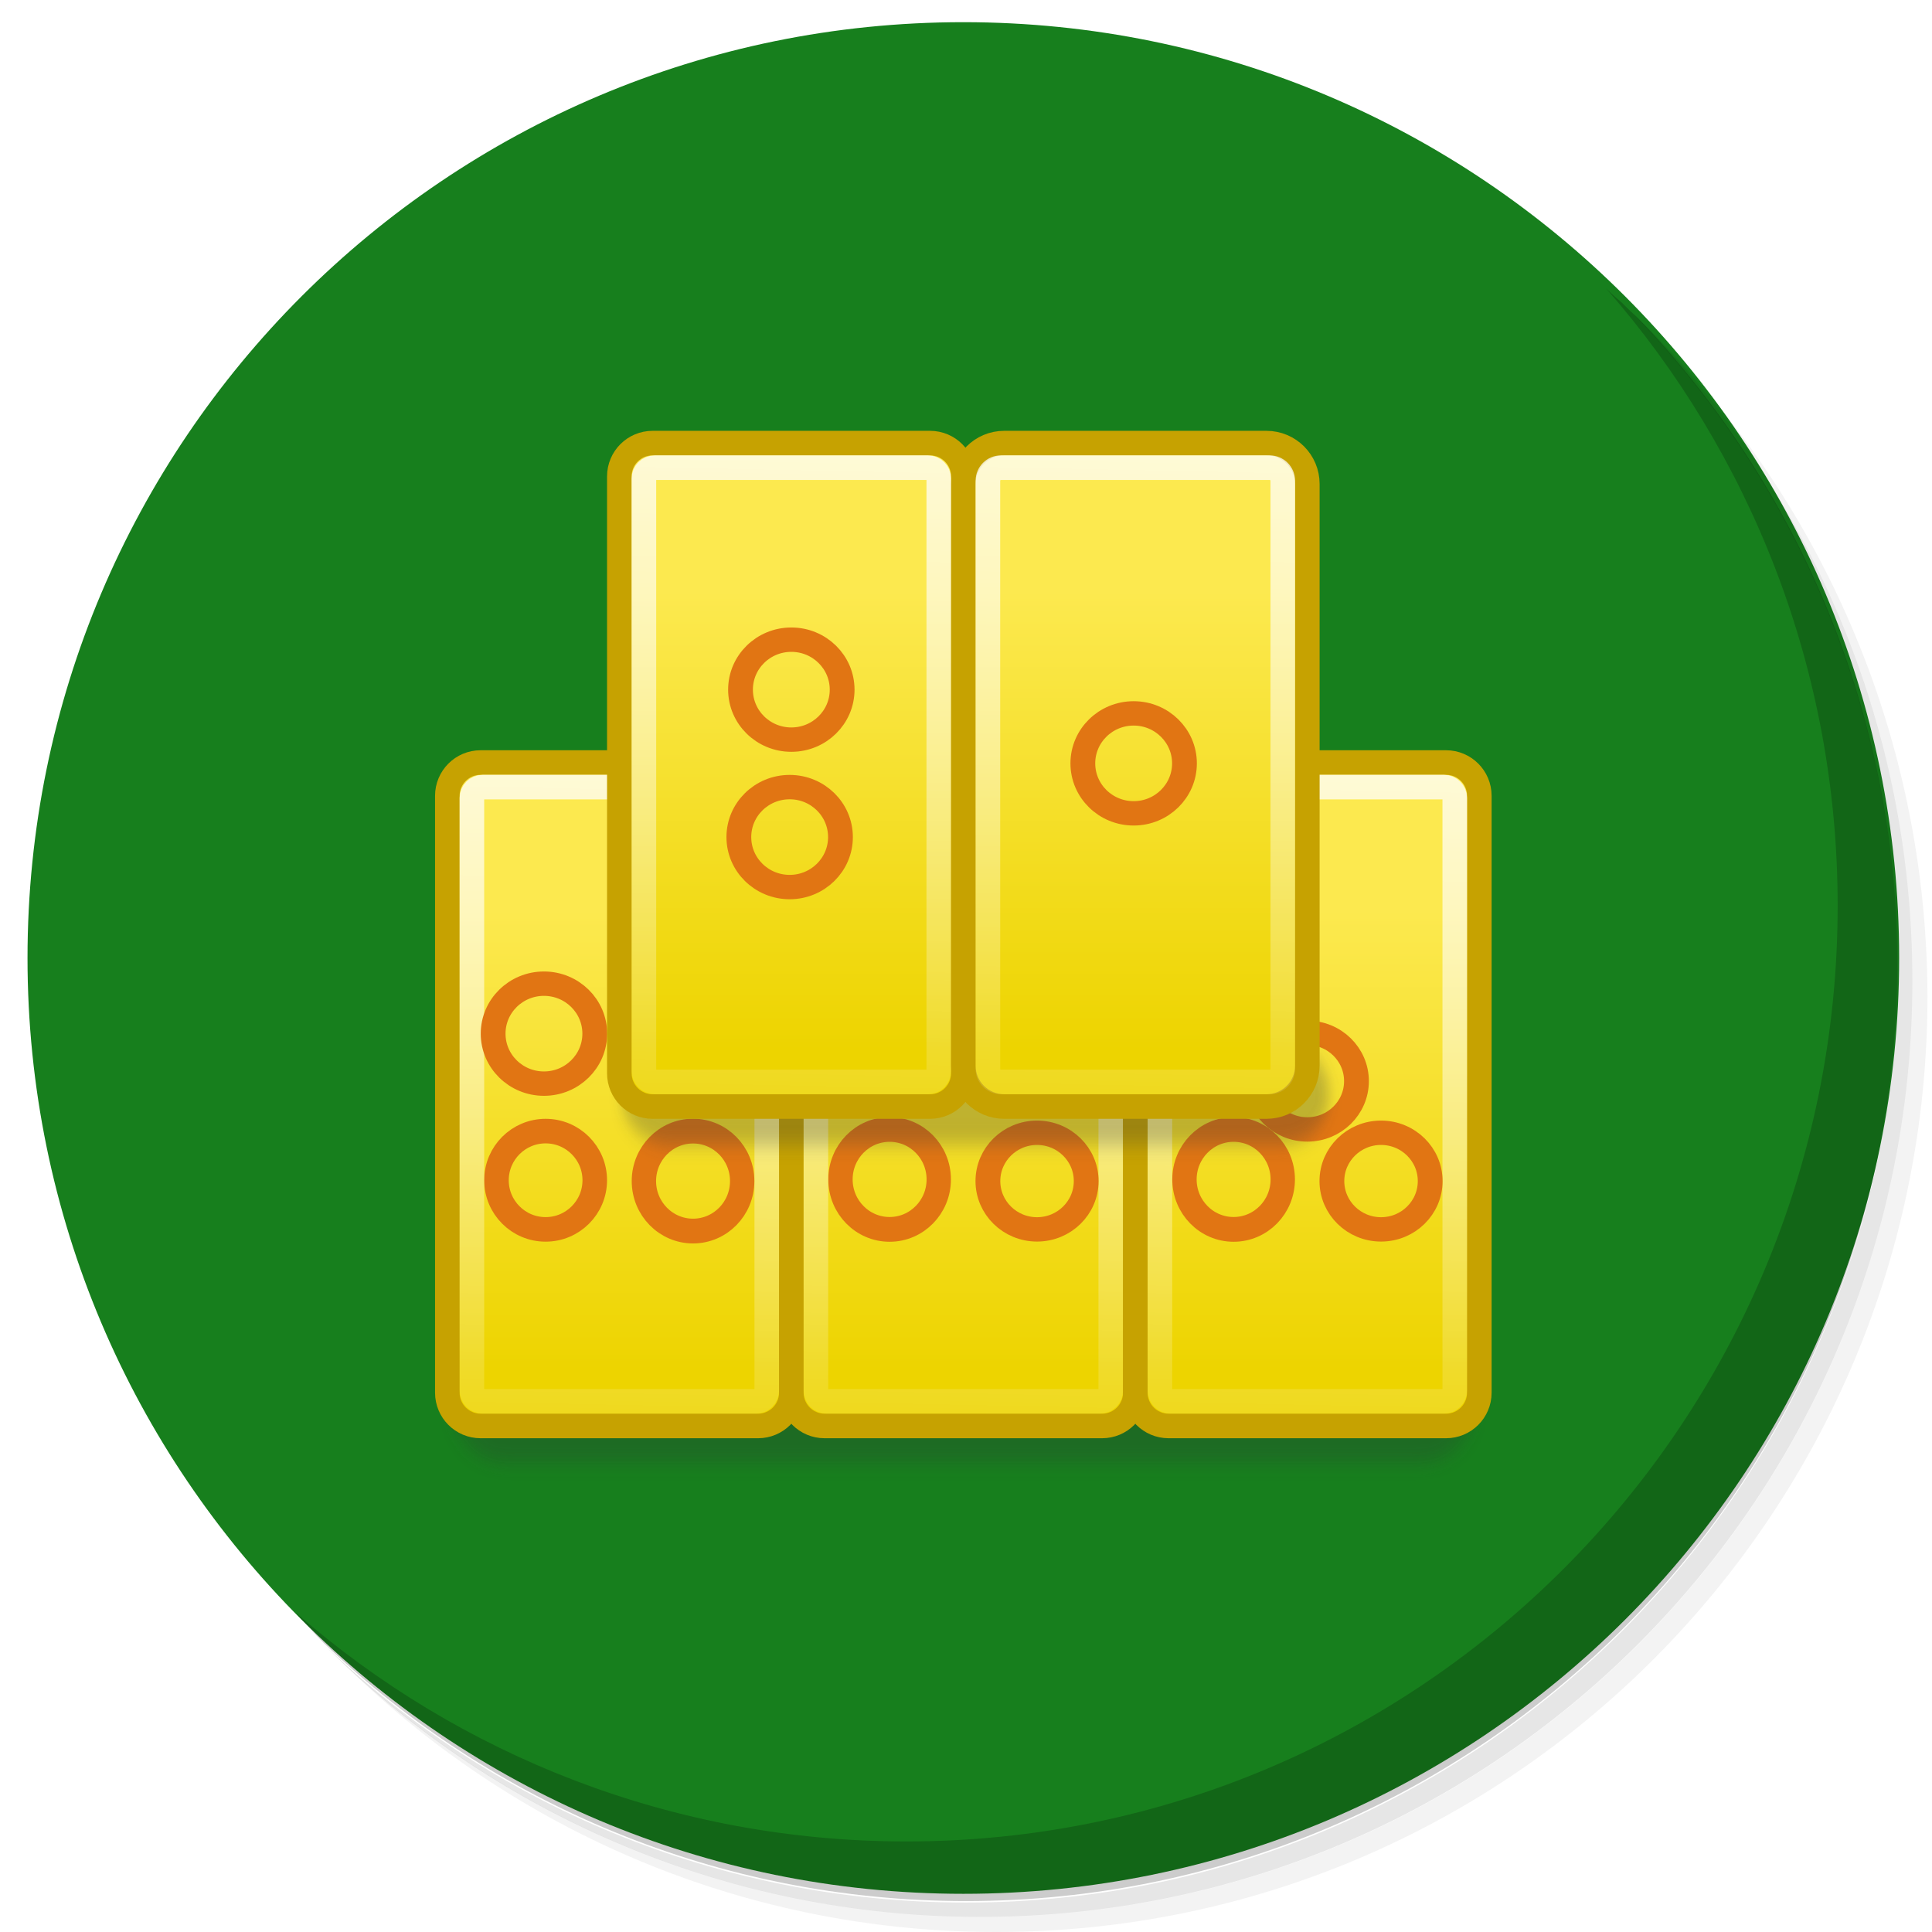
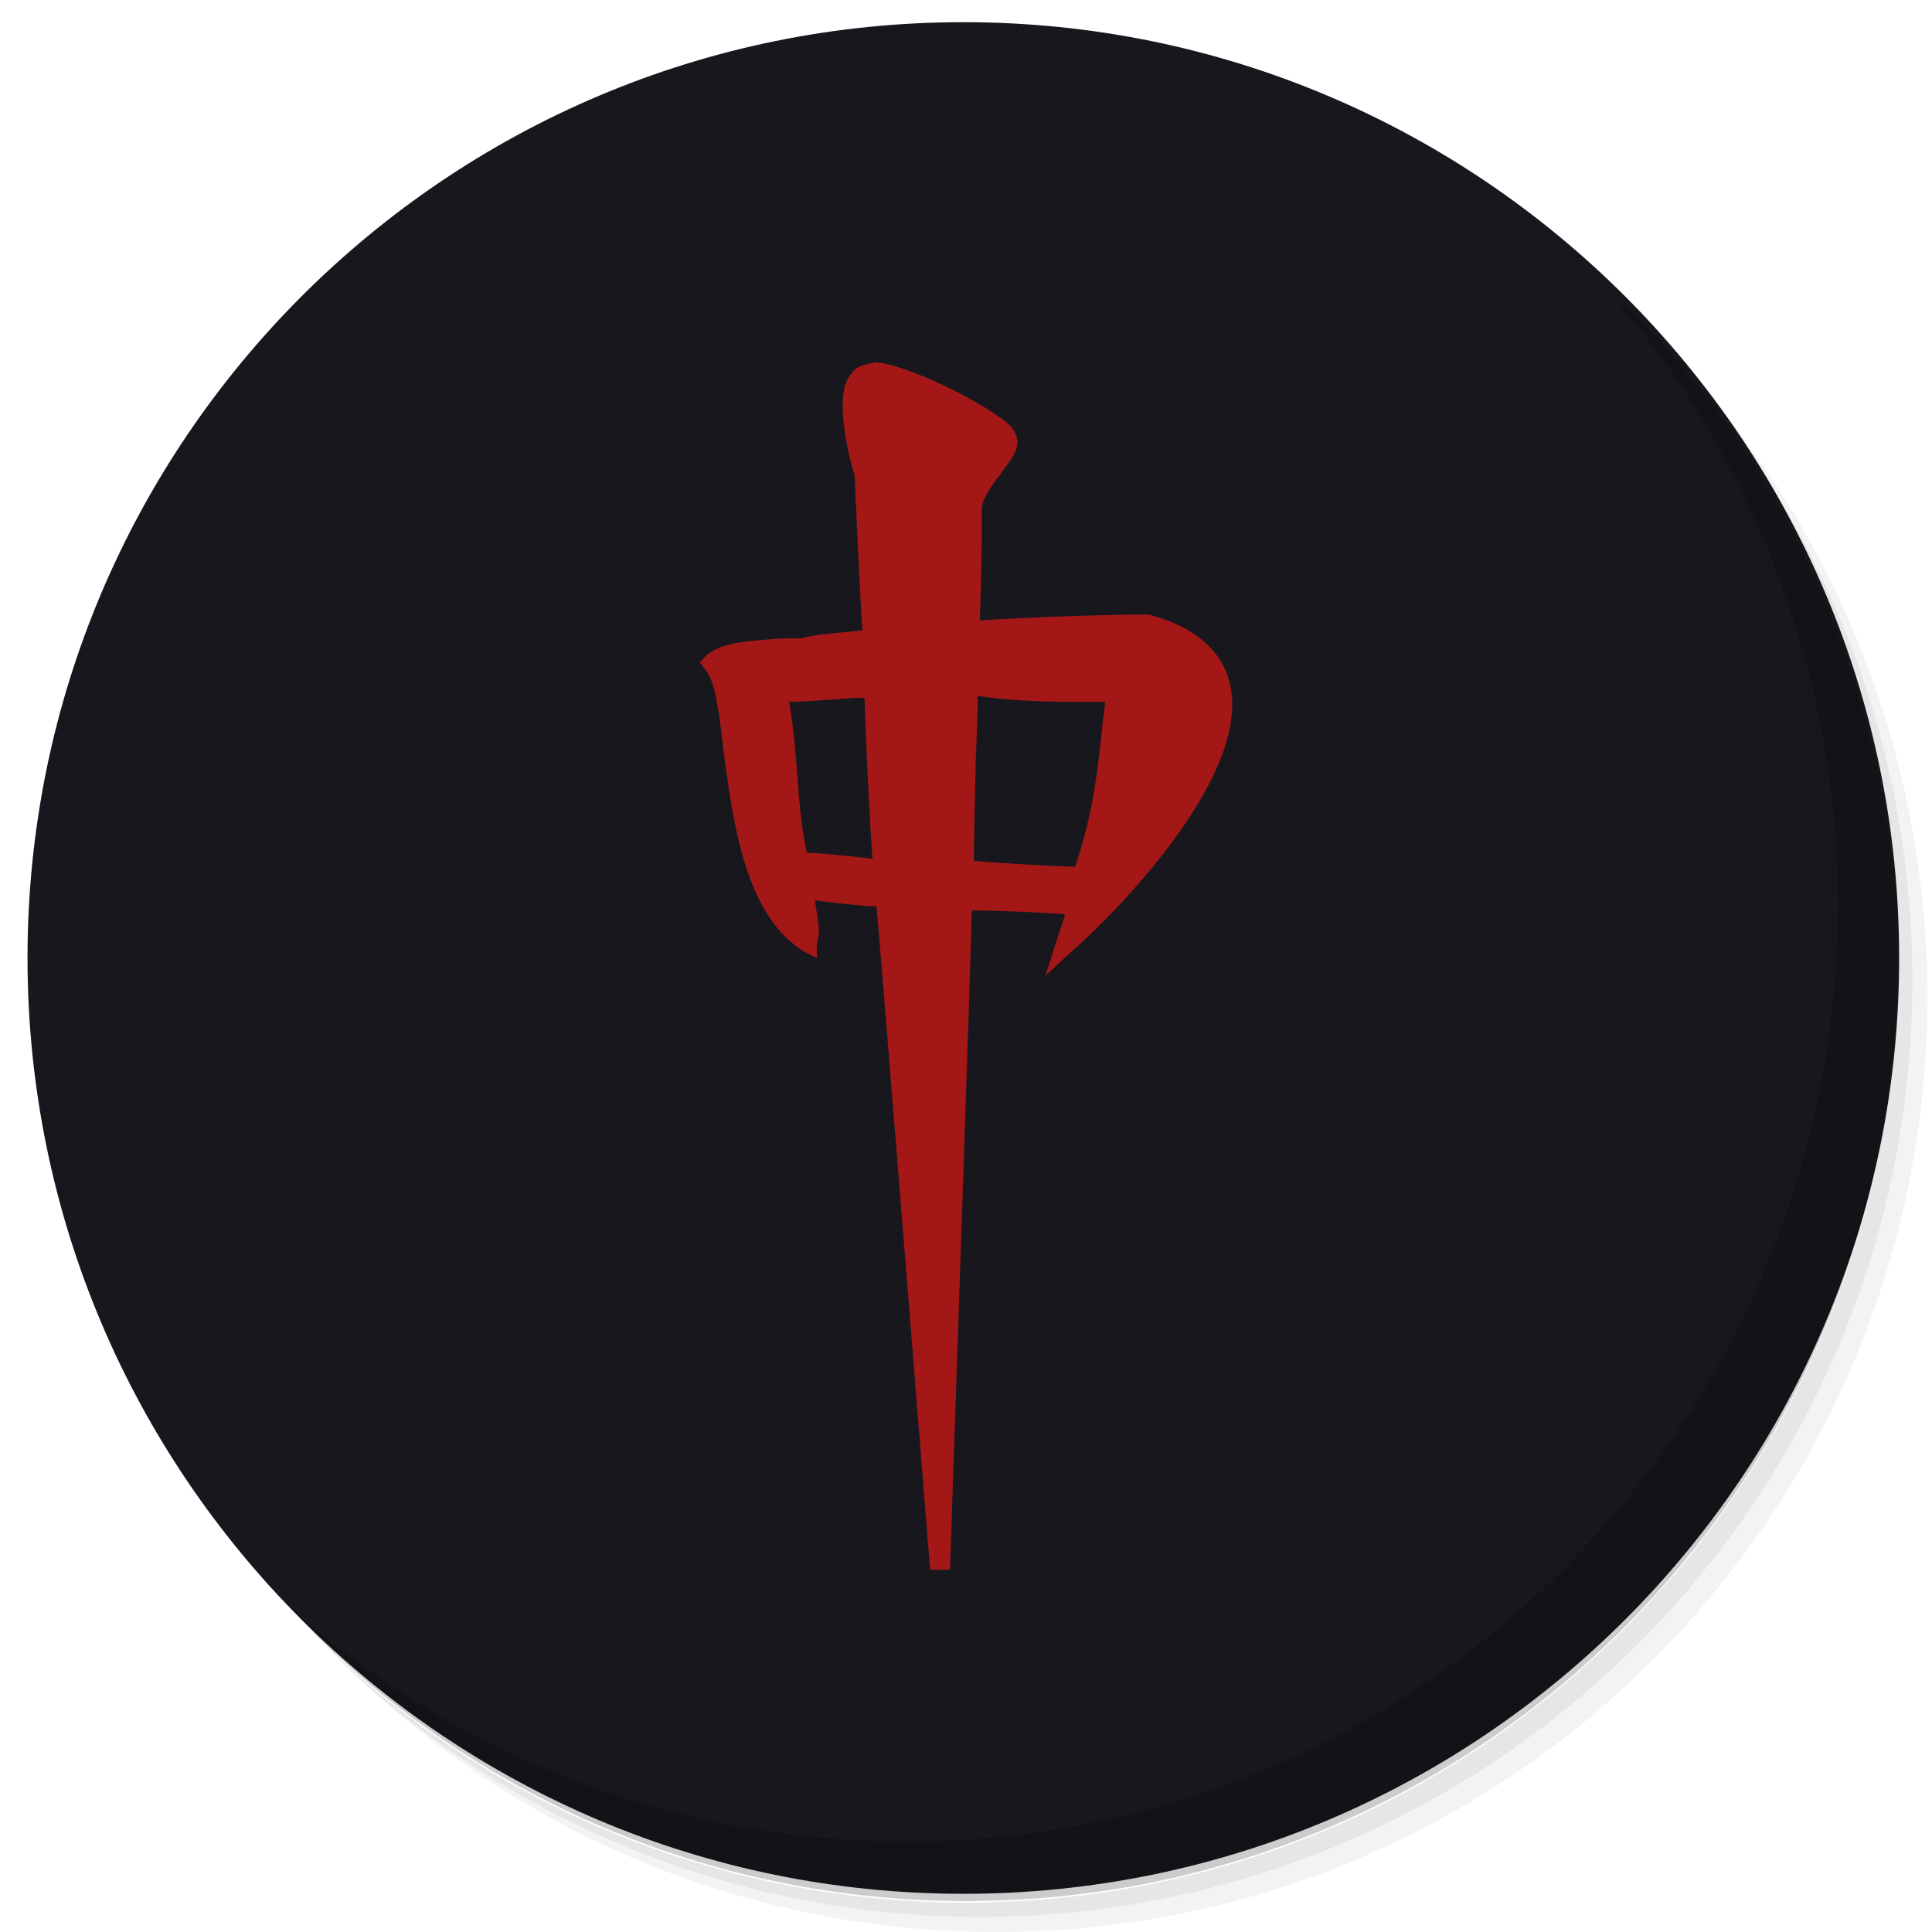
<svg xmlns="http://www.w3.org/2000/svg" xmlns:xlink="http://www.w3.org/1999/xlink" version="1.1" id="Layer_1" x="0px" y="0px" viewBox="0 0 256 256" enable-background="new 0 0 256 256" xml:space="preserve">
  <defs id="defs251">
    <clipPath id="b">
      <use width="100%" overflow="visible" xlink:href="#a" height="100%" id="use5" />
    </clipPath>
    <linearGradient x1="29.337" x2="81.837" y1="75.021" gradientUnits="userSpaceOnUse" y2="44.354" id="c">
      <stop id="stop10" offset="0" stop-opacity=".6" stop-color="#A52714" />
      <stop id="stop12" offset=".66" stop-opacity="0" stop-color="#A52714" />
    </linearGradient>
    <clipPath id="clipPath1232">
      <use width="100%" overflow="visible" xlink:href="#a" height="100%" id="use1230" />
    </clipPath>
    <clipPath id="clipPath1236">
      <use width="100%" overflow="visible" xlink:href="#a" height="100%" id="use1234" />
    </clipPath>
    <linearGradient x1="110.87" x2="52.538" y1="164.5" gradientUnits="userSpaceOnUse" y2="130.33" id="d">
      <stop id="stop23" offset="0" stop-opacity=".4" stop-color="#055524" />
      <stop id="stop25" offset=".33" stop-opacity="0" stop-color="#055524" />
    </linearGradient>
    <clipPath id="clipPath1244">
      <use width="100%" overflow="visible" xlink:href="#a" height="100%" id="use1242" />
    </clipPath>
    <clipPath id="clipPath1248">
      <use width="100%" overflow="visible" xlink:href="#a" height="100%" id="use1246" />
    </clipPath>
    <clipPath id="f">
      <use y="0" x="0" style="overflow:visible" id="use37" height="100%" xlink:href="#e" overflow="visible" width="100%" />
    </clipPath>
    <linearGradient x1="121.86" x2="136.55" y1="49.804" gradientUnits="userSpaceOnUse" y2="114.13" id="g">
      <stop id="stop42" offset="0" stop-opacity=".3" stop-color="#EA6100" />
      <stop id="stop44" offset=".66" stop-opacity="0" stop-color="#EA6100" />
    </linearGradient>
    <clipPath id="clipPath1258">
      <use width="100%" overflow="visible" xlink:href="#a" height="100%" id="use1256" />
    </clipPath>
    <clipPath id="clipPath1269">
      <use width="100%" overflow="visible" xlink:href="#a" height="100%" id="use1267" />
    </clipPath>
    <clipPath id="j">
      <use y="0" x="0" style="overflow:visible" id="use62" height="100%" xlink:href="#i" overflow="visible" width="100%" />
    </clipPath>
    <radialGradient id="l" gradientUnits="userSpaceOnUse" cy="55.948" cx="668.18" gradientTransform="translate(-576)" r="84.078">
      <stop stop-color="#3E2723" stop-opacity=".2" offset="0" id="stop73" />
      <stop stop-color="#3E2723" stop-opacity="0" offset="1" id="stop75" />
    </radialGradient>
    <clipPath id="clipPath1285">
      <use width="100%" overflow="visible" xlink:href="#a" height="100%" id="use1283" />
    </clipPath>
    <clipPath id="clipPath1289">
      <use width="100%" overflow="visible" xlink:href="#a" height="100%" id="use1287" />
    </clipPath>
    <clipPath id="n">
      <use y="0" x="0" style="overflow:visible" id="use83" height="100%" xlink:href="#m" overflow="visible" width="100%" />
    </clipPath>
    <radialGradient id="p" gradientUnits="userSpaceOnUse" cy="48.52" cx="597.88" gradientTransform="translate(-576)" r="78.044">
      <stop stop-color="#3E2723" stop-opacity=".2" offset="0" id="stop94" />
      <stop stop-color="#3E2723" stop-opacity="0" offset="1" id="stop96" />
    </radialGradient>
    <clipPath id="clipPath1305">
      <use width="100%" overflow="visible" xlink:href="#a" height="100%" id="use1303" />
    </clipPath>
    <radialGradient id="q" gradientUnits="userSpaceOnUse" cy="96.138" cx="671.84" gradientTransform="translate(-576)" r="87.87">
      <stop stop-color="#263238" stop-opacity=".2" offset="0" id="stop101" />
      <stop stop-color="#263238" stop-opacity="0" offset="1" id="stop103" />
    </radialGradient>
    <clipPath id="clipPath1312">
      <use width="100%" overflow="visible" xlink:href="#a" height="100%" id="use1310" />
    </clipPath>
    <clipPath id="clipPath1316">
      <use width="100%" overflow="visible" xlink:href="#a" height="100%" id="use1314" />
    </clipPath>
    <clipPath id="clipPath1320">
      <use width="100%" overflow="visible" xlink:href="#a" height="100%" id="use1318" />
    </clipPath>
    <clipPath id="clipPath1324">
      <use width="100%" overflow="visible" xlink:href="#a" height="100%" id="use1322" />
    </clipPath>
    <path d="m 8,184 h 83.77 l 38.88,-38.88 V 116 H 61.36 L 8,24.48 Z" id="e" />
    <path d="m 96,56 34.65,60 -38.88,68 H 184 V 56 Z" id="i" />
    <path d="M 21.97,8 V 48.34 L 61.36,116 96,56 h 88 V 8 Z" id="m" />
    <clipPath id="b-1">
      <use width="100%" overflow="visible" xlink:href="#a" height="100%" id="use5-7" />
    </clipPath>
    <clipPath id="clipPath1232-2">
      <use width="100%" overflow="visible" xlink:href="#a" height="100%" id="use1230-2" />
    </clipPath>
    <clipPath id="clipPath1236-6">
      <use width="100%" overflow="visible" xlink:href="#a" height="100%" id="use1234-1" />
    </clipPath>
    <clipPath id="clipPath1244-1">
      <use width="100%" overflow="visible" xlink:href="#a" height="100%" id="use1242-5" />
    </clipPath>
    <clipPath id="clipPath1248-9">
      <use width="100%" overflow="visible" xlink:href="#a" height="100%" id="use1246-4" />
    </clipPath>
    <clipPath id="f-9">
      <use y="0" x="0" style="overflow:visible" id="use37-0" height="100%" xlink:href="#e-8" overflow="visible" width="100%" />
    </clipPath>
    <clipPath id="clipPath1258-7">
      <use width="100%" overflow="visible" xlink:href="#a" height="100%" id="use1256-7" />
    </clipPath>
    <clipPath id="clipPath1269-1">
      <use width="100%" overflow="visible" xlink:href="#a" height="100%" id="use1267-1" />
    </clipPath>
    <clipPath id="j-5">
      <use y="0" x="0" style="overflow:visible" id="use62-9" height="100%" xlink:href="#i-5" overflow="visible" width="100%" />
    </clipPath>
    <radialGradient id="l-7" gradientUnits="userSpaceOnUse" cy="55.948" cx="668.18" gradientTransform="translate(-576)" r="84.078">
      <stop stop-color="#3E2723" stop-opacity=".2" offset="0" id="stop73-7" />
      <stop stop-color="#3E2723" stop-opacity="0" offset="1" id="stop75-6" />
    </radialGradient>
    <clipPath id="clipPath1285-7">
      <use width="100%" overflow="visible" xlink:href="#a" height="100%" id="use1283-3" />
    </clipPath>
    <clipPath id="clipPath1289-6">
      <use width="100%" overflow="visible" xlink:href="#a" height="100%" id="use1287-5" />
    </clipPath>
    <clipPath id="n-6">
      <use y="0" x="0" style="overflow:visible" id="use83-3" height="100%" xlink:href="#m-6" overflow="visible" width="100%" />
    </clipPath>
    <radialGradient id="p-9" gradientUnits="userSpaceOnUse" cy="48.52" cx="597.88" gradientTransform="translate(-576)" r="78.044">
      <stop stop-color="#3E2723" stop-opacity=".2" offset="0" id="stop94-4" />
      <stop stop-color="#3E2723" stop-opacity="0" offset="1" id="stop96-8" />
    </radialGradient>
    <clipPath id="clipPath1305-1">
      <use width="100%" overflow="visible" xlink:href="#a" height="100%" id="use1303-2" />
    </clipPath>
    <radialGradient id="q-9" gradientUnits="userSpaceOnUse" cy="96.138" cx="671.84" gradientTransform="translate(-576)" r="87.87">
      <stop stop-color="#263238" stop-opacity=".2" offset="0" id="stop101-3" />
      <stop stop-color="#263238" stop-opacity="0" offset="1" id="stop103-9" />
    </radialGradient>
    <clipPath id="clipPath1312-0">
      <use width="100%" overflow="visible" xlink:href="#a" height="100%" id="use1310-8" />
    </clipPath>
    <clipPath id="clipPath1316-8">
      <use width="100%" overflow="visible" xlink:href="#a" height="100%" id="use1314-5" />
    </clipPath>
    <clipPath id="clipPath1320-0">
      <use width="100%" overflow="visible" xlink:href="#a" height="100%" id="use1318-9" />
    </clipPath>
    <clipPath id="clipPath1324-6">
      <use width="100%" overflow="visible" xlink:href="#a" height="100%" id="use1322-3" />
    </clipPath>
    <path d="m 8,184 h 83.77 l 38.88,-38.88 V 116 H 61.36 L 8,24.48 Z" id="e-8" />
    <path d="m 96,56 34.65,60 -38.88,68 H 184 V 56 Z" id="i-5" />
    <path d="M 21.97,8 V 48.34 L 61.36,116 96,56 h 88 V 8 Z" id="m-6" />
    <radialGradient id="r" gradientUnits="userSpaceOnUse" cy="32.014" cx="34.286" gradientTransform="translate(-23.07961,-106.2699)" r="176.75">
      <stop stop-color="#fff" stop-opacity=".1" offset="0" id="stop130" />
      <stop stop-color="#fff" stop-opacity="0" offset="1" id="stop132" />
    </radialGradient>
    <clipPath id="b-0">
      <use y="0" x="0" style="overflow:visible" width="100%" overflow="visible" xlink:href="#a" height="100%" id="use5-5" />
    </clipPath>
    <clipPath id="clipPath963">
      <use y="0" x="0" style="overflow:visible" width="100%" overflow="visible" xlink:href="#a" height="100%" id="use961" />
    </clipPath>
    <clipPath id="clipPath967">
      <use y="0" x="0" style="overflow:visible" width="100%" overflow="visible" xlink:href="#a" height="100%" id="use965" />
    </clipPath>
    <radialGradient id="q-94" gradientUnits="userSpaceOnUse" cy="96.138" cx="671.84" gradientTransform="translate(-576)" r="87.87">
      <stop stop-color="#263238" stop-opacity=".2" offset="0" id="stop101-6" />
      <stop stop-color="#263238" stop-opacity="0" offset="1" id="stop103-92" />
    </radialGradient>
    <clipPath id="clipPath974">
      <use y="0" x="0" style="overflow:visible" width="100%" overflow="visible" xlink:href="#a" height="100%" id="use972" />
    </clipPath>
    <radialGradient id="p-2" gradientUnits="userSpaceOnUse" cy="48.52" cx="597.88" gradientTransform="translate(-576)" r="78.044">
      <stop stop-color="#3E2723" stop-opacity=".2" offset="0" id="stop94-47" />
      <stop stop-color="#3E2723" stop-opacity="0" offset="1" id="stop96-7" />
    </radialGradient>
    <clipPath id="clipPath981">
      <use y="0" x="0" style="overflow:visible" width="100%" overflow="visible" xlink:href="#a" height="100%" id="use979" />
    </clipPath>
    <clipPath id="clipPath985">
      <use y="0" x="0" style="overflow:visible" width="100%" overflow="visible" xlink:href="#a" height="100%" id="use983" />
    </clipPath>
    <clipPath id="n-5">
      <use width="100%" overflow="visible" xlink:href="#m-0" height="100%" id="use83-4" style="overflow:visible" x="0" y="0" />
    </clipPath>
    <radialGradient id="l-2" gradientUnits="userSpaceOnUse" cy="55.948" cx="668.18" gradientTransform="translate(-576)" r="84.078">
      <stop stop-color="#3E2723" stop-opacity=".2" offset="0" id="stop73-8" />
      <stop stop-color="#3E2723" stop-opacity="0" offset="1" id="stop75-9" />
    </radialGradient>
    <clipPath id="clipPath997">
      <use y="0" x="0" style="overflow:visible" width="100%" overflow="visible" xlink:href="#a" height="100%" id="use995" />
    </clipPath>
    <clipPath id="clipPath1001">
      <use y="0" x="0" style="overflow:visible" width="100%" overflow="visible" xlink:href="#a" height="100%" id="use999" />
    </clipPath>
    <clipPath id="j-3">
      <use width="100%" overflow="visible" xlink:href="#i-1" height="100%" id="use62-6" style="overflow:visible" x="0" y="0" />
    </clipPath>
    <clipPath id="clipPath1010">
      <use y="0" x="0" style="overflow:visible" width="100%" overflow="visible" xlink:href="#a" height="100%" id="use1008" />
    </clipPath>
    <clipPath id="clipPath1017">
      <use y="0" x="0" style="overflow:visible" width="100%" overflow="visible" xlink:href="#a" height="100%" id="use1015" />
    </clipPath>
    <clipPath id="f-0">
      <use width="100%" overflow="visible" xlink:href="#e-1" height="100%" id="use37-5" style="overflow:visible" x="0" y="0" />
    </clipPath>
    <clipPath id="clipPath1029">
      <use y="0" x="0" style="overflow:visible" width="100%" overflow="visible" xlink:href="#a" height="100%" id="use1027" />
    </clipPath>
    <clipPath id="clipPath1033">
      <use y="0" x="0" style="overflow:visible" width="100%" overflow="visible" xlink:href="#a" height="100%" id="use1031" />
    </clipPath>
    <clipPath id="clipPath1043">
      <use y="0" x="0" style="overflow:visible" width="100%" overflow="visible" xlink:href="#a" height="100%" id="use1041" />
    </clipPath>
    <clipPath id="clipPath1047">
      <use y="0" x="0" style="overflow:visible" width="100%" overflow="visible" xlink:href="#a" height="100%" id="use1045" />
    </clipPath>
    <path id="e-1" d="m 8,184 h 83.77 l 38.88,-38.88 V 116 H 61.36 L 8,24.48 Z" />
    <path id="i-1" d="m 96,56 34.65,60 -38.88,68 H 184 V 56 Z" />
    <path id="m-0" d="M 21.97,8 V 48.34 L 61.36,116 96,56 h 88 V 8 Z" />
    <circle r="88" cx="96" cy="96" id="a" />
    <path d="m8 184h83.77l38.88-38.88v-29.12h-69.29l-53.36-91.52z" id="e-6" />
    <path d="m96 56l34.65 60-38.88 68h92.23v-128z" id="i-2" />
    <path d="m21.97 8v40.34l39.39 67.66 34.64-60h88v-48z" id="m-8" />
    <defs id="defs1820">
      <path d="M 21.97,8 V 48.34 L 61.36,116 96,56 h 88 V 8 Z" id="path1928" />
    </defs>
    <clipPath id="n-7">
      <use id="use1822" height="100%" xlink:href="#m-8" overflow="visible" width="100%" style="overflow:visible" x="0" y="0" />
    </clipPath>
    <defs id="defs1799">
      <path d="m 96,56 34.65,60 -38.88,68 H 184 V 56 Z" id="path1918" />
    </defs>
    <clipPath id="j-6">
      <use id="use1801" height="100%" xlink:href="#i-2" overflow="visible" width="100%" style="overflow:visible" x="0" y="0" />
    </clipPath>
    <defs id="defs1774">
      <path d="m 8,184 h 83.77 l 38.88,-38.88 V 116 H 61.36 L 8,24.48 Z" id="path1902" />
    </defs>
    <clipPath id="f-06">
      <use id="use1776" height="100%" xlink:href="#e-6" overflow="visible" width="100%" style="overflow:visible" x="0" y="0" />
    </clipPath>
    <linearGradient x1="110.87" x2="52.538" y1="164.5" gradientUnits="userSpaceOnUse" y2="130.33" id="linearGradient1897">
      <stop id="stop1762" offset="0" stop-opacity=".4" stop-color="#055524" />
      <stop id="stop1764" offset=".33" stop-opacity="0" stop-color="#055524" />
    </linearGradient>
    <linearGradient x1="29.337" x2="81.837" y1="75.021" gradientUnits="userSpaceOnUse" y2="44.354" id="linearGradient1889">
      <stop id="stop1749" offset="0" stop-opacity=".6" stop-color="#A52714" />
      <stop id="stop1751" offset=".66" stop-opacity="0" stop-color="#A52714" />
    </linearGradient>
    <linearGradient id="linearGradient1910" y2="114.13" gradientUnits="userSpaceOnUse" y1="49.804" x2="136.55" x1="121.86">
      <stop stop-color="#EA6100" stop-opacity=".3" offset="0" id="stop1781" />
      <stop stop-color="#EA6100" stop-opacity="0" offset=".66" id="stop1783" />
    </linearGradient>
    <clipPath id="b-3">
      <use y="0" x="0" style="overflow:visible" width="100%" overflow="visible" xlink:href="#a" height="100%" id="use5-1" />
    </clipPath>
    <clipPath id="clipPath1024">
      <use y="0" x="0" style="overflow:visible" width="100%" overflow="visible" xlink:href="#a" height="100%" id="use1022" />
    </clipPath>
    <clipPath id="clipPath1028">
      <use y="0" x="0" style="overflow:visible" width="100%" overflow="visible" xlink:href="#a" height="100%" id="use1026" />
    </clipPath>
    <clipPath id="clipPath1035">
      <use y="0" x="0" style="overflow:visible" width="100%" overflow="visible" xlink:href="#a" height="100%" id="use1033" />
    </clipPath>
    <clipPath id="clipPath1039">
      <use y="0" x="0" style="overflow:visible" width="100%" overflow="visible" xlink:href="#a" height="100%" id="use1037" />
    </clipPath>
    <clipPath id="f-6">
      <use y="0" x="0" style="overflow:visible" id="use37-8" height="100%" xlink:href="#e-61" overflow="visible" width="100%" />
    </clipPath>
    <clipPath id="clipPath1048">
      <use y="0" x="0" style="overflow:visible" width="100%" overflow="visible" xlink:href="#a" height="100%" id="use1046" />
    </clipPath>
    <clipPath id="clipPath1058">
      <use y="0" x="0" style="overflow:visible" width="100%" overflow="visible" xlink:href="#a" height="100%" id="use1056" />
    </clipPath>
    <clipPath id="j-66">
      <use y="0" x="0" style="overflow:visible" id="use62-4" height="100%" xlink:href="#i-59" overflow="visible" width="100%" />
    </clipPath>
    <radialGradient id="l-9" gradientUnits="userSpaceOnUse" cy="55.948" cx="668.18" gradientTransform="translate(-576)" r="84.078">
      <stop stop-color="#3E2723" stop-opacity=".2" offset="0" id="stop73-5" />
      <stop stop-color="#3E2723" stop-opacity="0" offset="1" id="stop75-0" />
    </radialGradient>
    <clipPath id="clipPath1073">
      <use y="0" x="0" style="overflow:visible" width="100%" overflow="visible" xlink:href="#a" height="100%" id="use1071" />
    </clipPath>
    <clipPath id="clipPath1077">
      <use y="0" x="0" style="overflow:visible" width="100%" overflow="visible" xlink:href="#a" height="100%" id="use1075" />
    </clipPath>
    <clipPath id="n-4">
      <use y="0" x="0" style="overflow:visible" id="use83-8" height="100%" xlink:href="#m-4" overflow="visible" width="100%" />
    </clipPath>
    <radialGradient id="p-7" gradientUnits="userSpaceOnUse" cy="48.52" cx="597.88" gradientTransform="translate(-576)" r="78.044">
      <stop stop-color="#3E2723" stop-opacity=".2" offset="0" id="stop94-1" />
      <stop stop-color="#3E2723" stop-opacity="0" offset="1" id="stop96-72" />
    </radialGradient>
    <clipPath id="clipPath1092">
      <use y="0" x="0" style="overflow:visible" width="100%" overflow="visible" xlink:href="#a" height="100%" id="use1090" />
    </clipPath>
    <radialGradient id="q-7" gradientUnits="userSpaceOnUse" cy="96.138" cx="671.84" gradientTransform="translate(-576)" r="87.87">
      <stop stop-color="#263238" stop-opacity=".2" offset="0" id="stop101-2" />
      <stop stop-color="#263238" stop-opacity="0" offset="1" id="stop103-2" />
    </radialGradient>
    <clipPath id="clipPath1099">
      <use y="0" x="0" style="overflow:visible" width="100%" overflow="visible" xlink:href="#a" height="100%" id="use1097" />
    </clipPath>
    <clipPath id="clipPath1103">
      <use y="0" x="0" style="overflow:visible" width="100%" overflow="visible" xlink:href="#a" height="100%" id="use1101" />
    </clipPath>
    <clipPath id="clipPath1107">
      <use y="0" x="0" style="overflow:visible" width="100%" overflow="visible" xlink:href="#a" height="100%" id="use1105" />
    </clipPath>
    <clipPath id="clipPath1111">
      <use y="0" x="0" style="overflow:visible" width="100%" overflow="visible" xlink:href="#a" height="100%" id="use1109" />
    </clipPath>
    <radialGradient id="r-6" gradientUnits="userSpaceOnUse" cy="32.014" cx="34.286" gradientTransform="translate(-7,-7)" r="176.75">
      <stop stop-color="#fff" stop-opacity=".1" offset="0" id="stop130-1" />
      <stop stop-color="#fff" stop-opacity="0" offset="1" id="stop132-0" />
    </radialGradient>
    <path d="m 8,184 h 83.77 l 38.88,-38.88 V 116 H 61.36 L 8,24.48 Z" id="e-61" />
    <path d="m 96,56 34.65,60 -38.88,68 H 184 V 56 Z" id="i-59" />
    <path d="M 21.97,8 V 48.34 L 61.36,116 96,56 h 88 V 8 Z" id="m-4" />
    <clipPath id="b-9">
      <use y="0" x="0" style="overflow:visible" width="100%" overflow="visible" xlink:href="#a" height="100%" id="use5-0" />
    </clipPath>
    <clipPath id="clipPath1024-7">
      <use y="0" x="0" style="overflow:visible" width="100%" overflow="visible" xlink:href="#a" height="100%" id="use1022-7" />
    </clipPath>
    <clipPath id="clipPath1028-1">
      <use y="0" x="0" style="overflow:visible" width="100%" overflow="visible" xlink:href="#a" height="100%" id="use1026-1" />
    </clipPath>
    <clipPath id="clipPath1035-7">
      <use y="0" x="0" style="overflow:visible" width="100%" overflow="visible" xlink:href="#a" height="100%" id="use1033-7" />
    </clipPath>
    <clipPath id="clipPath1039-6">
      <use y="0" x="0" style="overflow:visible" width="100%" overflow="visible" xlink:href="#a" height="100%" id="use1037-7" />
    </clipPath>
    <clipPath id="f-3">
      <use y="0" x="0" style="overflow:visible" id="use37-6" height="100%" xlink:href="#e-9" overflow="visible" width="100%" />
    </clipPath>
    <clipPath id="clipPath1048-3">
      <use y="0" x="0" style="overflow:visible" width="100%" overflow="visible" xlink:href="#a" height="100%" id="use1046-9" />
    </clipPath>
    <clipPath id="clipPath1058-4">
      <use y="0" x="0" style="overflow:visible" width="100%" overflow="visible" xlink:href="#a" height="100%" id="use1056-8" />
    </clipPath>
    <clipPath id="j-1">
      <use y="0" x="0" style="overflow:visible" id="use62-2" height="100%" xlink:href="#i-6" overflow="visible" width="100%" />
    </clipPath>
    <radialGradient id="l-93" gradientUnits="userSpaceOnUse" cy="55.948" cx="668.18" gradientTransform="translate(-576)" r="84.078">
      <stop stop-color="#3E2723" stop-opacity=".2" offset="0" id="stop73-9" />
      <stop stop-color="#3E2723" stop-opacity="0" offset="1" id="stop75-08" />
    </radialGradient>
    <clipPath id="clipPath1073-8">
      <use y="0" x="0" style="overflow:visible" width="100%" overflow="visible" xlink:href="#a" height="100%" id="use1071-5" />
    </clipPath>
    <clipPath id="clipPath1077-0">
      <use y="0" x="0" style="overflow:visible" width="100%" overflow="visible" xlink:href="#a" height="100%" id="use1075-9" />
    </clipPath>
    <clipPath id="n-63">
      <use y="0" x="0" style="overflow:visible" id="use83-85" height="100%" xlink:href="#m-2" overflow="visible" width="100%" />
    </clipPath>
    <radialGradient id="p-6" gradientUnits="userSpaceOnUse" cy="48.52" cx="597.88" gradientTransform="translate(-576)" r="78.044">
      <stop stop-color="#3E2723" stop-opacity=".2" offset="0" id="stop94-11" />
      <stop stop-color="#3E2723" stop-opacity="0" offset="1" id="stop96-5" />
    </radialGradient>
    <clipPath id="clipPath1092-9">
      <use y="0" x="0" style="overflow:visible" width="100%" overflow="visible" xlink:href="#a" height="100%" id="use1090-8" />
    </clipPath>
    <radialGradient id="q-4" gradientUnits="userSpaceOnUse" cy="96.138" cx="671.84" gradientTransform="translate(-576)" r="87.87">
      <stop stop-color="#263238" stop-opacity=".2" offset="0" id="stop101-8" />
      <stop stop-color="#263238" stop-opacity="0" offset="1" id="stop103-1" />
    </radialGradient>
    <clipPath id="clipPath1099-0">
      <use y="0" x="0" style="overflow:visible" width="100%" overflow="visible" xlink:href="#a" height="100%" id="use1097-3" />
    </clipPath>
    <clipPath id="clipPath1103-0">
      <use y="0" x="0" style="overflow:visible" width="100%" overflow="visible" xlink:href="#a" height="100%" id="use1101-4" />
    </clipPath>
    <clipPath id="clipPath1107-4">
      <use y="0" x="0" style="overflow:visible" width="100%" overflow="visible" xlink:href="#a" height="100%" id="use1105-4" />
    </clipPath>
    <clipPath id="clipPath1111-4">
      <use y="0" x="0" style="overflow:visible" width="100%" overflow="visible" xlink:href="#a" height="100%" id="use1109-7" />
    </clipPath>
    <radialGradient id="r-63" gradientUnits="userSpaceOnUse" cy="32.014" cx="34.286" gradientTransform="translate(-7,-7)" r="176.75">
      <stop stop-color="#fff" stop-opacity=".1" offset="0" id="stop130-17" />
      <stop stop-color="#fff" stop-opacity="0" offset="1" id="stop132-5" />
    </radialGradient>
    <path d="m 8,184 h 83.77 l 38.88,-38.88 V 116 H 61.36 L 8,24.48 Z" id="e-9" />
    <path d="m 96,56 34.65,60 -38.88,68 H 184 V 56 Z" id="i-6" />
    <path d="M 21.97,8 V 48.34 L 61.36,116 96,56 h 88 V 8 Z" id="m-2" />
-     <filter id="filter10819" x="-0.021" width="1.042" y="-0.227" height="1.455">
-       <feGaussianBlur stdDeviation="0.379" id="feGaussianBlur10821" />
-     </filter>
-     <linearGradient gradientTransform="translate(-7,13)" y2="9.498" x2="16.786" y1="28.214" x1="16.786" gradientUnits="userSpaceOnUse" id="linearGradient10640" xlink:href="#linearGradient9550-6" />
-     <linearGradient id="linearGradient9550-6">
-       <stop style="stop-color: rgb(237, 212, 0); stop-opacity: 1;" offset="0" id="stop9552-5" />
-       <stop style="stop-color: rgb(252, 233, 79); stop-opacity: 1;" offset="1" id="stop9554-4" />
-     </linearGradient>
-     <linearGradient y2="9.498" x2="16.786" y1="28.214" x1="16.786" gradientTransform="translate(7,13)" gradientUnits="userSpaceOnUse" id="linearGradient10717" xlink:href="#linearGradient9550-6" />
-     <linearGradient xlink:href="#linearGradient10381-2" id="linearGradient10387-3" x1="-4.643" y1="-5.429" x2="-5.5" y2="34.714" gradientUnits="userSpaceOnUse" gradientTransform="matrix(1.01205,0,0,1,12.9699,13)" />
-     <linearGradient id="linearGradient10381-2">
-       <stop style="stop-color: rgb(255, 255, 255); stop-opacity: 1;" offset="0" id="stop10383-1" />
-       <stop style="stop-color: rgb(255, 255, 255); stop-opacity: 0;" offset="1" id="stop10385-7" />
-     </linearGradient>
-     <linearGradient xlink:href="#linearGradient10381-2" id="linearGradient10387-3-0" x1="-4.643" y1="-5.429" x2="-5.5" y2="34.714" gradientUnits="userSpaceOnUse" gradientTransform="matrix(1.01205,0,0,1,26.9699,13)" />
-     <linearGradient y2="9.498" x2="16.786" y1="28.214" x1="16.786" gradientTransform="translate(21,13)" gradientUnits="userSpaceOnUse" id="linearGradient10770" xlink:href="#linearGradient9550-6" />
-     <linearGradient xlink:href="#linearGradient10381-2" id="linearGradient10387-3-0-9" x1="-4.643" y1="-5.429" x2="-5.5" y2="34.714" gradientUnits="userSpaceOnUse" gradientTransform="matrix(1.01205,0,0,1,40.9699,13)" />
-     <filter id="filter10819-0" x="-0.021" width="1.042" y="-0.227" height="1.455">
-       <feGaussianBlur stdDeviation="0.379" id="feGaussianBlur10821-5" />
-     </filter>
-     <linearGradient xlink:href="#linearGradient9550-6" id="linearGradient9556" x1="16.786" y1="28.214" x2="16.786" y2="9.498" gradientUnits="userSpaceOnUse" />
-     <linearGradient gradientTransform="translate(14)" y2="9.498" x2="16.786" y1="28.214" x1="16.786" gradientUnits="userSpaceOnUse" id="linearGradient10411" xlink:href="#linearGradient9550-6" />
-     <linearGradient xlink:href="#linearGradient10381-2" id="linearGradient10387" x1="-4.643" y1="-5.429" x2="-5.5" y2="34.714" gradientUnits="userSpaceOnUse" gradientTransform="matrix(1.01205,0,0,1,19.9699,0)" />
-     <linearGradient xlink:href="#linearGradient10381-2" id="linearGradient10387-8" x1="-4.643" y1="-5.429" x2="-5.5" y2="34.714" gradientUnits="userSpaceOnUse" gradientTransform="matrix(1.01205,0,0,1,33.9699,1.75787e-7)" />
  </defs>
  <g id="layer2">
-     <circle style="display:inline;fill:#177f1d;fill-opacity:1;stroke:none;stroke-width:2.74;stroke-miterlimit:4;stroke-dasharray:none;stroke-opacity:1" id="path1090" cx="127.646" cy="126.939" r="124" />
+     <circle style="display:inline;fill:#17171d;fill-opacity:1;stroke:none;stroke-width:2.74;stroke-miterlimit:4;stroke-dasharray:none;stroke-opacity:1" id="path1090" cx="127.646" cy="126.939" r="124" />
  </g>
  <g id="layer1" style="display:inline">
-     <g transform="matrix(3.255814,0,0,3.255814,51.13482,47.31894)" id="g922">
-       <rect transform="matrix(0.959407,0,0,1,0.953937,0)" ry="2" rx="2.085" y="41" x="2" height="4" width="43" id="rect10801" style="color:#000000;display:inline;overflow:visible;visibility:visible;opacity:0.27;fill:#2e3436;stroke:none;stroke-width:1;marker:none;filter:url(#filter10819)" />
-       <rect ry="1.354" rx="1.354" y="16.5" x="2.5" height="27" width="14" id="rect9548-2" style="color:#000000;display:inline;overflow:visible;visibility:visible;fill:url(#linearGradient10640);fill-opacity:1;fill-rule:nonzero;stroke:#c6a201;stroke-width:1;stroke-linecap:round;stroke-linejoin:miter;stroke-miterlimit:4;stroke-dasharray:none;stroke-dashoffset:0pt;stroke-opacity:1;marker:none" />
-       <rect ry="1.354" rx="1.354" y="16.5" x="16.5" height="27" width="14" id="rect9548-2-6" style="color:#000000;display:inline;overflow:visible;visibility:visible;fill:url(#linearGradient10717);fill-opacity:1;fill-rule:nonzero;stroke:#c6a201;stroke-width:1;stroke-linecap:round;stroke-linejoin:miter;stroke-miterlimit:4;stroke-dasharray:none;stroke-dashoffset:0pt;stroke-opacity:1;marker:none" />
-       <circle r="2.393" cy="13.607" cx="16.464" transform="matrix(0.835821,0,0,0.850009,6.73881,21.8999)" id="path9558-0-8-3" style="color:#000000;display:inline;overflow:visible;visibility:visible;fill:none;stroke:#e17513;stroke-width:1.186;stroke-linecap:round;stroke-linejoin:miter;stroke-miterlimit:4;stroke-dasharray:none;stroke-dashoffset:0pt;stroke-opacity:1;marker:none" />
-       <circle r="2.393" cy="13.607" cx="16.464" transform="matrix(0.835821,0,0,0.835821,-7.26119,22.1269)" id="path9558-0-8" style="color:#000000;display:inline;overflow:visible;visibility:visible;fill:none;stroke:#e17513;stroke-width:1.196;stroke-linecap:round;stroke-linejoin:miter;stroke-miterlimit:4;stroke-dasharray:none;stroke-dashoffset:0pt;stroke-opacity:1;marker:none" />
-       <rect ry="0.442" rx="0.442" y="17.5" x="3.5" height="25" width="12" id="rect10379-2" style="color:#000000;display:inline;overflow:visible;visibility:visible;fill:none;stroke:url(#linearGradient10387-3);stroke-width:1;stroke-linecap:round;stroke-linejoin:miter;stroke-miterlimit:4;stroke-dasharray:none;stroke-dashoffset:0pt;stroke-opacity:1;marker:none" />
-       <rect ry="0.442" rx="0.442" y="17.5" x="17.5" height="25" width="12" id="rect10379-2-9" style="color:#000000;display:inline;overflow:visible;visibility:visible;fill:none;stroke:url(#linearGradient10387-3-0);stroke-width:1;stroke-linecap:round;stroke-linejoin:miter;stroke-miterlimit:4;stroke-dasharray:none;stroke-dashoffset:0pt;stroke-opacity:1;marker:none" />
-       <circle r="2.393" cy="13.607" cx="16.464" transform="matrix(0.835821,0,0,0.821633,12.7388,22.3539)" id="path9558-0-8-6-5" style="color:#000000;display:inline;overflow:visible;visibility:visible;fill:none;stroke:#e17513;stroke-width:1.207;stroke-linecap:round;stroke-linejoin:miter;stroke-miterlimit:4;stroke-dasharray:none;stroke-dashoffset:0pt;stroke-opacity:1;marker:none" />
-       <rect ry="1.354" rx="1.354" y="16.5" x="30.5" height="27" width="14" id="rect9548-2-6-7" style="color:#000000;display:inline;overflow:visible;visibility:visible;fill:url(#linearGradient10770);fill-opacity:1;fill-rule:nonzero;stroke:#c6a201;stroke-width:1;stroke-linecap:round;stroke-linejoin:miter;stroke-miterlimit:4;stroke-dasharray:none;stroke-dashoffset:0pt;stroke-opacity:1;marker:none" />
-       <circle r="2.393" cy="13.607" cx="16.464" transform="matrix(0.835821,0,0,0.821633,23.7388,18.286)" id="path9558-0-8-6-5-8-3" style="color:#000000;display:inline;overflow:visible;visibility:visible;fill:none;stroke:#e17513;stroke-width:1.207;stroke-linecap:round;stroke-linejoin:miter;stroke-miterlimit:4;stroke-dasharray:none;stroke-dashoffset:0pt;stroke-opacity:1;marker:none" />
-       <rect ry="0.442" rx="0.442" y="17.5" x="31.5" height="25" width="12" id="rect10379-2-9-1" style="color:#000000;display:inline;overflow:visible;visibility:visible;fill:none;stroke:url(#linearGradient10387-3-0-9);stroke-width:1;stroke-linecap:round;stroke-linejoin:miter;stroke-miterlimit:4;stroke-dasharray:none;stroke-dashoffset:0pt;stroke-opacity:1;marker:none" />
-       <circle r="2.393" cy="13.607" cx="16.464" transform="matrix(0.835821,0,0,0.850009,-1.26119,21.9678)" id="path9558-0-8-6" style="color:#000000;display:inline;overflow:visible;visibility:visible;fill:none;stroke:#e17513;stroke-width:1.186;stroke-linecap:round;stroke-linejoin:miter;stroke-miterlimit:4;stroke-dasharray:none;stroke-dashoffset:0pt;stroke-opacity:1;marker:none" />
-       <circle r="2.393" cy="13.607" cx="16.464" transform="matrix(0.835821,0,0,0.850009,20.7388,21.8999)" id="path9558-0-8-3-1" style="color:#000000;display:inline;overflow:visible;visibility:visible;fill:none;stroke:#e17513;stroke-width:1.186;stroke-linecap:round;stroke-linejoin:miter;stroke-miterlimit:4;stroke-dasharray:none;stroke-dashoffset:0pt;stroke-opacity:1;marker:none" />
-       <rect transform="matrix(0.669354,0,0,1.03104,3.52426,-0.838137)" ry="1.94" rx="2.988" y="27.91" x="9.09" height="4" width="43" id="rect10801-0" style="color:#000000;display:inline;overflow:visible;visibility:visible;opacity:0.277;fill:#2e3436;stroke:none;stroke-width:1;marker:none;filter:url(#filter10819-0)" />
-       <circle r="2.393" cy="13.607" cx="16.464" transform="matrix(0.864198,0,0,0.850009,-7.7963,15.9678)" id="path9558-0" style="color:#000000;display:inline;overflow:visible;visibility:visible;fill:none;stroke:#e17513;stroke-width:1.167;stroke-linecap:round;stroke-linejoin:miter;stroke-miterlimit:4;stroke-dasharray:none;stroke-dashoffset:0pt;stroke-opacity:1;marker:none" />
-       <circle r="2.393" cy="13.607" cx="16.464" transform="matrix(0.835821,0,0,0.821633,26.7388,22.3539)" id="path9558-0-8-6-5-8" style="color:#000000;display:inline;overflow:visible;visibility:visible;fill:none;stroke:#e17513;stroke-width:1.207;stroke-linecap:round;stroke-linejoin:miter;stroke-miterlimit:4;stroke-dasharray:none;stroke-dashoffset:0pt;stroke-opacity:1;marker:none" />
-       <rect ry="1.354" rx="1.354" y="3.5" x="9.5" height="27" width="14" id="rect9548" style="color:#000000;display:inline;overflow:visible;visibility:visible;fill:url(#linearGradient9556);fill-opacity:1;fill-rule:nonzero;stroke:#c6a201;stroke-width:1;stroke-linecap:round;stroke-linejoin:miter;stroke-miterlimit:4;stroke-dasharray:none;stroke-dashoffset:0pt;stroke-opacity:1;marker:none" />
-       <circle r="2.393" cy="13.607" cx="16.464" transform="matrix(0.864198,0,0,0.850009,2.27161,1.96775)" id="path9558" style="color:#000000;display:inline;overflow:visible;visibility:visible;fill:none;fill-opacity:1;fill-rule:nonzero;stroke:#e17513;stroke-width:1.167;stroke-linecap:round;stroke-linejoin:miter;stroke-miterlimit:4;stroke-dasharray:none;stroke-dashoffset:0pt;stroke-opacity:1;marker:none" />
-       <circle r="2.393" cy="13.607" cx="16.464" transform="matrix(0.864198,0,0,0.850009,2.2037,7.96775)" id="path9558-4" style="color:#000000;display:inline;overflow:visible;visibility:visible;fill:none;fill-opacity:1;fill-rule:nonzero;stroke:#e17513;stroke-width:1.167;stroke-linecap:round;stroke-linejoin:miter;stroke-miterlimit:4;stroke-dasharray:none;stroke-dashoffset:0pt;stroke-opacity:1;marker:none" />
-       <rect ry="1.663" rx="1.663" y="3.5" x="23.5" height="27" width="14" id="rect9548-8" style="color:#000000;display:inline;overflow:visible;visibility:visible;fill:url(#linearGradient10411);fill-opacity:1;fill-rule:nonzero;stroke:#c6a201;stroke-width:1;stroke-linecap:round;stroke-linejoin:miter;stroke-miterlimit:4;stroke-dasharray:none;stroke-dashoffset:0pt;stroke-opacity:1;marker:none" />
-       <circle r="2.393" cy="13.607" cx="16.464" transform="matrix(0.864198,0,0,0.850009,16.2037,4.96775)" id="path9558-8" style="color:#000000;display:inline;overflow:visible;visibility:visible;fill:none;stroke:#e17513;stroke-width:1.167;stroke-linecap:round;stroke-linejoin:miter;stroke-miterlimit:4;stroke-dasharray:none;stroke-dashoffset:0pt;stroke-opacity:1;marker:none" />
-       <rect ry="0.442" rx="0.442" y="4.5" x="10.5" height="25" width="12" id="rect10379" style="color:#000000;display:inline;overflow:visible;visibility:visible;fill:none;stroke:url(#linearGradient10387);stroke-width:1;stroke-linecap:round;stroke-linejoin:miter;stroke-miterlimit:4;stroke-dasharray:none;stroke-dashoffset:0pt;stroke-opacity:1;marker:none" />
-       <rect ry="0.53" rx="0.53" y="4.5" x="24.5" height="25" width="12" id="rect10379-3" style="color:#000000;display:inline;overflow:visible;visibility:visible;fill:none;stroke:url(#linearGradient10387-8);stroke-width:1;stroke-linecap:round;stroke-linejoin:miter;stroke-miterlimit:4;stroke-dasharray:none;stroke-dashoffset:0pt;stroke-opacity:1;marker:none" />
-     </g>
+     <path d="m 112.982,49.316 c -1.053,1.053 -1.316,2.632 -1.316,4.474 0,3.421 1.053,7.632 1.579,9.211 0,0 0.789,18.421 1.053,20.526 -2.368,0.263 -6.579,0.526 -8.158,1.053 h -2.105 c -4.474,0.263 -8.684,0.526 -10.526,2.368 l -0.789,0.789 0.789,1.053 c 1.316,1.579 1.842,6.053 2.368,10.789 1.316,9.737 2.895,21.842 10.789,26.579 l 1.579,0.789 v -1.842 c 0,0 0.263,-0.789 0.263,-1.842 0,-0.789 -0.263,-2.105 -0.526,-3.947 2.105,0.263 6.579,0.789 8.158,0.789 0.263,2.105 7.105,87.895 7.105,87.895 h 2.632 c 0,0 2.895,-84.737 2.895,-87.368 1.842,0 10,0.263 12.368,0.526 -0.526,1.579 -2.632,8.158 -2.632,8.158 l 3.684,-3.421 c 1.053,-0.789 23.947,-21.579 20.789,-35.263 -1.053,-4.474 -4.737,-7.632 -10.789,-9.211 h -0.263 -0.263 c -3.421,0 -13.947,0.263 -21.842,0.789 0.263,-6.842 0.263,-10.526 0.263,-12.368 0,-1.579 0,-1.842 0,-2.105 0,0 0,-0.263 0,-0.263 0,-1.316 1.316,-3.158 2.368,-4.474 1.053,-1.579 2.368,-2.895 2.368,-4.474 0,-0.526 -0.263,-1.053 -0.526,-1.579 C 132.719,54.579 121.14,48.526 116.14,48 c -1.579,0.263 -2.632,0.526 -3.158,1.316 z m 0.263,43.158 c 0,0 0.526,0 1.316,0 0,2.368 0.789,18.947 1.053,21.316 -2.105,-0.263 -7.105,-0.789 -8.684,-0.789 -0.789,-3.421 -1.053,-7.105 -1.316,-10.789 -0.263,-3.158 -0.526,-6.316 -1.053,-9.211 2.368,0 8.684,-0.526 8.684,-0.526 z m 16.053,8.158 c 0,0 0.263,-6.316 0.263,-8.421 3.421,0.526 7.895,0.789 12.105,0.789 0,0 3.158,0 4.737,0 0,1.053 -0.263,2.368 -0.263,2.368 -0.526,5.789 -1.316,12.632 -3.684,19.474 -1.579,0 -11.316,-0.526 -13.421,-0.789 0,-1.842 0.263,-13.421 0.263,-13.421 z" id="path4352" style="display:inline;fill:#a31717;fill-opacity:1;stroke-width:0.5" />
  </g>
  <g id="layer6" style="display:inline">
    <g id="g2548" style="display:inline" transform="translate(-2.960187,1.58543)">
      <path d="m 256.36,128.415 c 0,-33.9 -13.5,-64.5 -35.4,-86.9 -0.4,-0.3 -0.7,-0.7 -1.1,-1 21.3,22.3 34.5,52.6 34.5,86 0,68.5 -55.2,124 -123.4,124 -32.9,0 -62.9,-13 -85,-34.1 0.3,0.3 0.6,0.6 0.9,0.9 22.2,21.7 52.6,35.1 86,35.1 68.2,0 123.5,-55.5 123.5,-124 z" id="path238" style="display:inline;opacity:0.1" />
      <path d="m 219.86,40.415 c -0.7,-0.6 -1.4,-1.3 -2,-1.9 -0.7,-0.6 -1.4,-1.2 -2.1,-1.9 19.1,21.8 30.7,50.5 30.7,81.8 0,68.5 -55.2,124 -123.4,124 -30.9,0 -59.2,-11.4 -80.9,-30.3 0.6,0.7 1.2,1.4 1.9,2.1 0.6,0.7 1.3,1.4 1.9,2 22.1,21.1 52.1,34.1 85,34.1 68.2,0 123.4,-55.5 123.4,-124 0,-33.3 -13.1,-63.6 -34.5,-85.9 z" id="path240" style="display:inline;opacity:0.2" />
      <path d="m 220.96,41.515 c 21.9,22.4 35.4,53.1 35.4,86.9 0,68.5 -55.2,124 -123.4,124 -33.5,0 -63.8,-13.4 -86,-35.1 22.4,22.9 53.6,37.1 88,37.1 68.2,0 123.4,-55.5 123.4,-124 -0.1,-34.9 -14.4,-66.4 -37.4,-88.9 z" id="path236" style="display:inline;opacity:0.05" />
    </g>
  </g>
</svg>
